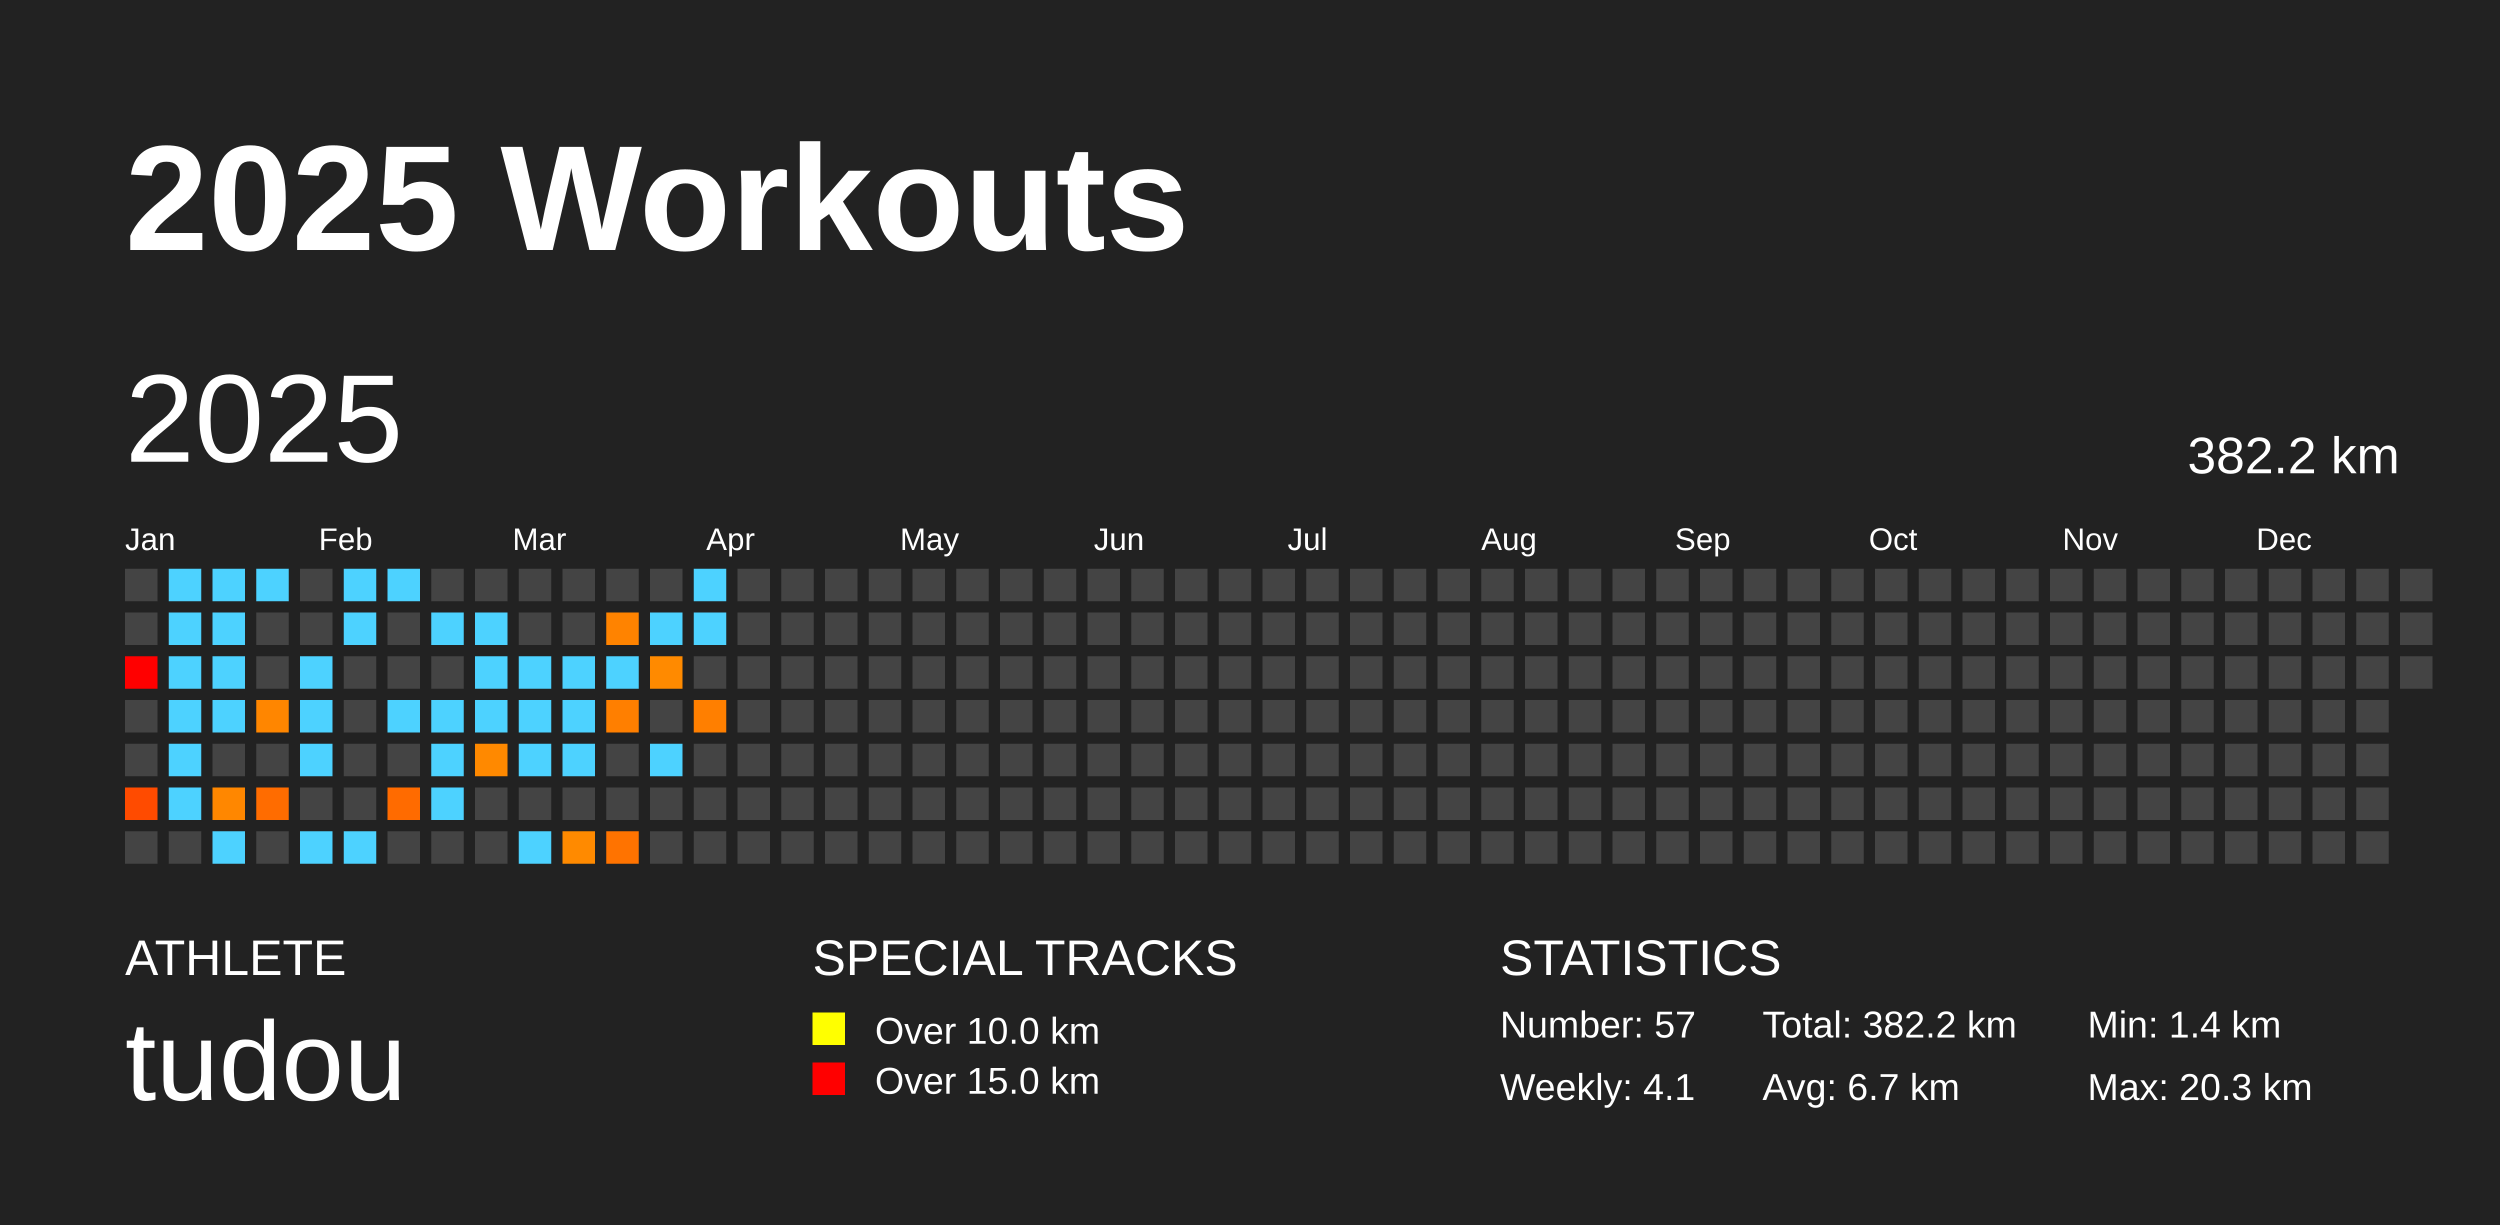
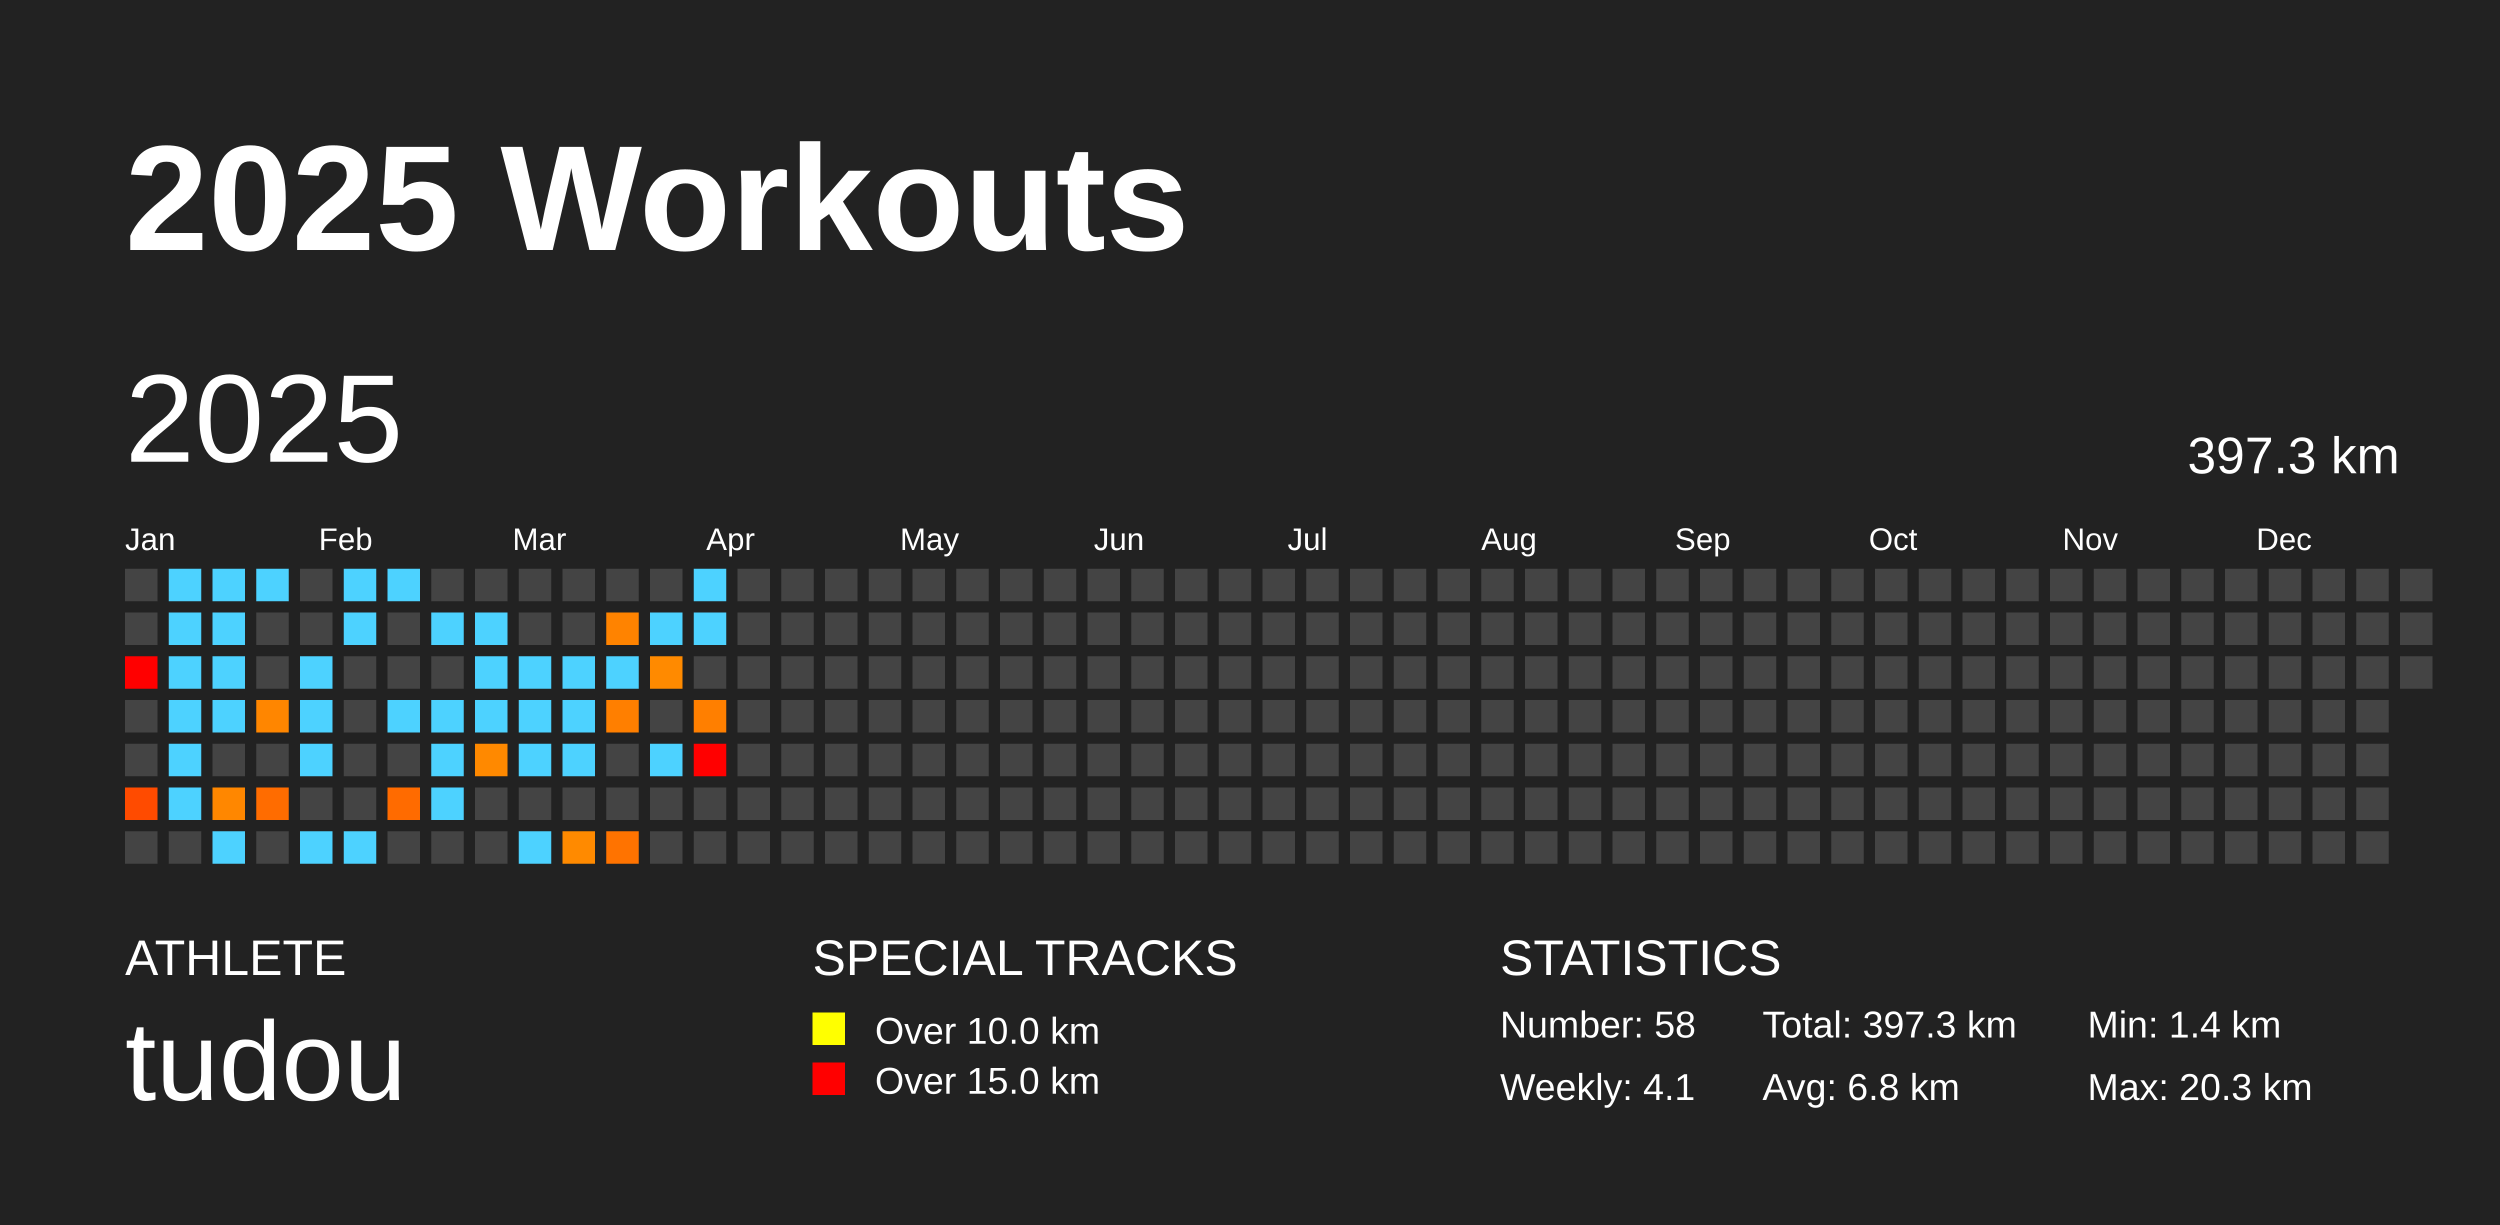
<svg xmlns="http://www.w3.org/2000/svg" baseProfile="full" height="98mm" version="1.1" viewBox="0,0,200,98" width="200mm">
  <defs />
  <rect fill="#222222" height="98" width="200" x="0" y="0" />
  <text fill="#FFFFFF" style="font-size:12px; font-family:Arial; font-weight:bold;" x="10" y="20">2025 Workouts</text>
  <text fill="#FFFFFF" style="font-size:4px; font-family:Arial" x="10" y="78">ATHLETE</text>
  <text fill="#FFFFFF" style="font-size:9px; font-family:Arial" x="10" y="88">tudou</text>
  <text fill="#FFFFFF" style="font-size:4px; font-family:Arial" x="65" y="78">SPECIAL TRACKS</text>
  <rect fill="yellow" height="2.6" width="2.6" x="65" y="81" />
  <text fill="#FFFFFF" style="font-size:3px; font-family:Arial" x="70" y="83.5">Over 10.0 km</text>
  <rect fill="red" height="2.6" width="2.6" x="65" y="85" />
  <text fill="#FFFFFF" style="font-size:3px; font-family:Arial" x="70" y="87.5">Over 15.0 km</text>
  <text fill="#FFFFFF" style="font-size:4px; font-family:Arial" x="120" y="78">STATISTICS</text>
-   <text fill="#FFFFFF" style="font-size:3px; font-family:Arial" x="120" y="83">Number: 57</text>
+   <text fill="#FFFFFF" style="font-size:3px; font-family:Arial" x="120" y="83">Number: 58</text>
  <text fill="#FFFFFF" style="font-size:3px; font-family:Arial" x="120" y="88">Weekly: 4.1</text>
-   <text fill="#FFFFFF" style="font-size:3px; font-family:Arial" x="141" y="83">Total: 382.2 km</text>
-   <text fill="#FFFFFF" style="font-size:3px; font-family:Arial" x="141" y="88">Avg: 6.7 km</text>
+   <text fill="#FFFFFF" style="font-size:3px; font-family:Arial" x="141" y="83">Total: 397.3 km</text>
+   <text fill="#FFFFFF" style="font-size:3px; font-family:Arial" x="141" y="88">Avg: 6.8 km</text>
  <text fill="#FFFFFF" style="font-size:3px; font-family:Arial" x="167" y="83">Min: 1.4 km</text>
  <text fill="#FFFFFF" style="font-size:3px; font-family:Arial" x="167" y="88">Max: 20.3 km</text>
  <text dominant-baseline="hanging" fill="#FFFFFF" style="font-size:10.0px; font-family:Arial;" x="10" y="30">2025</text>
-   <text dominant-baseline="hanging" fill="#FFFFFF" style="font-size:4.125px; font-family:Arial;" x="175" y="35">382.2 km</text>
+   <text dominant-baseline="hanging" fill="#FFFFFF" style="font-size:4.125px; font-family:Arial;" x="175" y="35">397.3 km</text>
  <text fill="#FFFFFF" style="font-size:2.5px; font-family:Arial" x="10.0" y="44">Jan</text>
  <text fill="#FFFFFF" style="font-size:2.5px; font-family:Arial" x="25.5" y="44">Feb</text>
  <text fill="#FFFFFF" style="font-size:2.5px; font-family:Arial" x="41.0" y="44">Mar</text>
  <text fill="#FFFFFF" style="font-size:2.5px; font-family:Arial" x="56.5" y="44">Apr</text>
  <text fill="#FFFFFF" style="font-size:2.5px; font-family:Arial" x="72.0" y="44">May</text>
  <text fill="#FFFFFF" style="font-size:2.5px; font-family:Arial" x="87.5" y="44">Jun</text>
  <text fill="#FFFFFF" style="font-size:2.5px; font-family:Arial" x="103.0" y="44">Jul</text>
  <text fill="#FFFFFF" style="font-size:2.5px; font-family:Arial" x="118.5" y="44">Aug</text>
  <text fill="#FFFFFF" style="font-size:2.5px; font-family:Arial" x="134.0" y="44">Sep</text>
  <text fill="#FFFFFF" style="font-size:2.5px; font-family:Arial" x="149.5" y="44">Oct</text>
  <text fill="#FFFFFF" style="font-size:2.5px; font-family:Arial" x="165.0" y="44">Nov</text>
  <text fill="#FFFFFF" style="font-size:2.5px; font-family:Arial" x="180.5" y="44">Dec</text>
  <rect fill="#444444" height="2.6" width="2.6" x="10.0" y="45.5" />
  <rect fill="#444444" height="2.6" width="2.6" x="10.0" y="49.0" />
  <rect fill="red" height="2.6" width="2.6" x="10.0" y="52.5" />
  <rect fill="#444444" height="2.6" width="2.6" x="10.0" y="56.0" />
  <rect fill="#444444" height="2.6" width="2.6" x="10.0" y="59.5" />
  <rect fill="#ff4b00" height="2.6" width="2.6" x="10.0" y="63.0" />
  <rect fill="#444444" height="2.6" width="2.6" x="10.0" y="66.5" />
  <rect fill="#4dd2ff" height="2.6" width="2.6" x="13.5" y="45.5" />
  <rect fill="#4dd2ff" height="2.6" width="2.6" x="13.5" y="49.0" />
  <rect fill="#4dd2ff" height="2.6" width="2.6" x="13.5" y="52.5" />
  <rect fill="#4dd2ff" height="2.6" width="2.6" x="13.5" y="56.0" />
  <rect fill="#4dd2ff" height="2.6" width="2.6" x="13.5" y="59.5" />
  <rect fill="#4dd2ff" height="2.6" width="2.6" x="13.5" y="63.0" />
  <rect fill="#444444" height="2.6" width="2.6" x="13.5" y="66.5" />
  <rect fill="#4dd2ff" height="2.6" width="2.6" x="17.0" y="45.5" />
  <rect fill="#4dd2ff" height="2.6" width="2.6" x="17.0" y="49.0" />
  <rect fill="#4dd2ff" height="2.6" width="2.6" x="17.0" y="52.5" />
  <rect fill="#4dd2ff" height="2.6" width="2.6" x="17.0" y="56.0" />
  <rect fill="#444444" height="2.6" width="2.6" x="17.0" y="59.5" />
  <rect fill="#ff8700" height="2.6" width="2.6" x="17.0" y="63.0" />
  <rect fill="#4dd2ff" height="2.6" width="2.6" x="17.0" y="66.5" />
  <rect fill="#4dd2ff" height="2.6" width="2.6" x="20.5" y="45.5" />
  <rect fill="#444444" height="2.6" width="2.6" x="20.5" y="49.0" />
  <rect fill="#444444" height="2.6" width="2.6" x="20.5" y="52.5" />
  <rect fill="#ff8600" height="2.6" width="2.6" x="20.5" y="56.0" />
  <rect fill="#444444" height="2.6" width="2.6" x="20.5" y="59.5" />
  <rect fill="#ff6c00" height="2.6" width="2.6" x="20.5" y="63.0" />
  <rect fill="#444444" height="2.6" width="2.6" x="20.5" y="66.5" />
  <rect fill="#444444" height="2.6" width="2.6" x="24.0" y="45.5" />
  <rect fill="#444444" height="2.6" width="2.6" x="24.0" y="49.0" />
  <rect fill="#4dd2ff" height="2.6" width="2.6" x="24.0" y="52.5" />
  <rect fill="#4dd2ff" height="2.6" width="2.6" x="24.0" y="56.0" />
  <rect fill="#4dd2ff" height="2.6" width="2.6" x="24.0" y="59.5" />
  <rect fill="#444444" height="2.6" width="2.6" x="24.0" y="63.0" />
  <rect fill="#4dd2ff" height="2.6" width="2.6" x="24.0" y="66.5" />
  <rect fill="#4dd2ff" height="2.6" width="2.6" x="27.5" y="45.5" />
  <rect fill="#4dd2ff" height="2.6" width="2.6" x="27.5" y="49.0" />
  <rect fill="#444444" height="2.6" width="2.6" x="27.5" y="52.5" />
  <rect fill="#444444" height="2.6" width="2.6" x="27.5" y="56.0" />
  <rect fill="#444444" height="2.6" width="2.6" x="27.5" y="59.5" />
  <rect fill="#444444" height="2.6" width="2.6" x="27.5" y="63.0" />
  <rect fill="#4dd2ff" height="2.6" width="2.6" x="27.5" y="66.5" />
  <rect fill="#4dd2ff" height="2.6" width="2.6" x="31.0" y="45.5" />
  <rect fill="#444444" height="2.6" width="2.6" x="31.0" y="49.0" />
  <rect fill="#444444" height="2.6" width="2.6" x="31.0" y="52.5" />
  <rect fill="#4dd2ff" height="2.6" width="2.6" x="31.0" y="56.0" />
  <rect fill="#444444" height="2.6" width="2.6" x="31.0" y="59.5" />
  <rect fill="#ff6b00" height="2.6" width="2.6" x="31.0" y="63.0" />
  <rect fill="#444444" height="2.6" width="2.6" x="31.0" y="66.5" />
  <rect fill="#444444" height="2.6" width="2.6" x="34.5" y="45.5" />
  <rect fill="#4dd2ff" height="2.6" width="2.6" x="34.5" y="49.0" />
  <rect fill="#444444" height="2.6" width="2.6" x="34.5" y="52.5" />
  <rect fill="#4dd2ff" height="2.6" width="2.6" x="34.5" y="56.0" />
  <rect fill="#4dd2ff" height="2.6" width="2.6" x="34.5" y="59.5" />
  <rect fill="#4dd2ff" height="2.6" width="2.6" x="34.5" y="63.0" />
  <rect fill="#444444" height="2.6" width="2.6" x="34.5" y="66.5" />
  <rect fill="#444444" height="2.6" width="2.6" x="38.0" y="45.5" />
  <rect fill="#4dd2ff" height="2.6" width="2.6" x="38.0" y="49.0" />
  <rect fill="#4dd2ff" height="2.6" width="2.6" x="38.0" y="52.5" />
  <rect fill="#4dd2ff" height="2.6" width="2.6" x="38.0" y="56.0" />
  <rect fill="#ff8900" height="2.6" width="2.6" x="38.0" y="59.5" />
  <rect fill="#444444" height="2.6" width="2.6" x="38.0" y="63.0" />
  <rect fill="#444444" height="2.6" width="2.6" x="38.0" y="66.5" />
  <rect fill="#444444" height="2.6" width="2.6" x="41.5" y="45.5" />
  <rect fill="#444444" height="2.6" width="2.6" x="41.5" y="49.0" />
  <rect fill="#4dd2ff" height="2.6" width="2.6" x="41.5" y="52.5" />
  <rect fill="#4dd2ff" height="2.6" width="2.6" x="41.5" y="56.0" />
  <rect fill="#4dd2ff" height="2.6" width="2.6" x="41.5" y="59.5" />
  <rect fill="#444444" height="2.6" width="2.6" x="41.5" y="63.0" />
  <rect fill="#4dd2ff" height="2.6" width="2.6" x="41.5" y="66.5" />
  <rect fill="#444444" height="2.6" width="2.6" x="45.0" y="45.5" />
  <rect fill="#444444" height="2.6" width="2.6" x="45.0" y="49.0" />
  <rect fill="#4dd2ff" height="2.6" width="2.6" x="45.0" y="52.5" />
  <rect fill="#4dd2ff" height="2.6" width="2.6" x="45.0" y="56.0" />
  <rect fill="#4dd2ff" height="2.6" width="2.6" x="45.0" y="59.5" />
  <rect fill="#444444" height="2.6" width="2.6" x="45.0" y="63.0" />
  <rect fill="#ff8a00" height="2.6" width="2.6" x="45.0" y="66.5" />
  <rect fill="#444444" height="2.6" width="2.6" x="48.5" y="45.5" />
  <rect fill="#ff8300" height="2.6" width="2.6" x="48.5" y="49.0" />
  <rect fill="#4dd2ff" height="2.6" width="2.6" x="48.5" y="52.5" />
  <rect fill="#ff7f00" height="2.6" width="2.6" x="48.5" y="56.0" />
  <rect fill="#444444" height="2.6" width="2.6" x="48.5" y="59.5" />
  <rect fill="#444444" height="2.6" width="2.6" x="48.5" y="63.0" />
  <rect fill="#ff7300" height="2.6" width="2.6" x="48.5" y="66.5" />
  <rect fill="#444444" height="2.6" width="2.6" x="52.0" y="45.5" />
  <rect fill="#4dd2ff" height="2.6" width="2.6" x="52.0" y="49.0" />
  <rect fill="#ff8a00" height="2.6" width="2.6" x="52.0" y="52.5" />
  <rect fill="#444444" height="2.6" width="2.6" x="52.0" y="56.0" />
  <rect fill="#4dd2ff" height="2.6" width="2.6" x="52.0" y="59.5" />
  <rect fill="#444444" height="2.6" width="2.6" x="52.0" y="63.0" />
  <rect fill="#444444" height="2.6" width="2.6" x="52.0" y="66.5" />
  <rect fill="#4dd2ff" height="2.6" width="2.6" x="55.5" y="45.5" />
  <rect fill="#4dd2ff" height="2.6" width="2.6" x="55.5" y="49.0" />
  <rect fill="#444444" height="2.6" width="2.6" x="55.5" y="52.5" />
  <rect fill="#ff7f00" height="2.6" width="2.6" x="55.5" y="56.0" />
-   <rect fill="#444444" height="2.6" width="2.6" x="55.5" y="59.5" />
+   <rect fill="red" height="2.6" width="2.6" x="55.5" y="59.5" />
  <rect fill="#444444" height="2.6" width="2.6" x="55.5" y="63.0" />
  <rect fill="#444444" height="2.6" width="2.6" x="55.5" y="66.5" />
  <rect fill="#444444" height="2.6" width="2.6" x="59.0" y="45.5" />
  <rect fill="#444444" height="2.6" width="2.6" x="59.0" y="49.0" />
  <rect fill="#444444" height="2.6" width="2.6" x="59.0" y="52.5" />
  <rect fill="#444444" height="2.6" width="2.6" x="59.0" y="56.0" />
  <rect fill="#444444" height="2.6" width="2.6" x="59.0" y="59.5" />
  <rect fill="#444444" height="2.6" width="2.6" x="59.0" y="63.0" />
  <rect fill="#444444" height="2.6" width="2.6" x="59.0" y="66.5" />
  <rect fill="#444444" height="2.6" width="2.6" x="62.5" y="45.5" />
  <rect fill="#444444" height="2.6" width="2.6" x="62.5" y="49.0" />
  <rect fill="#444444" height="2.6" width="2.6" x="62.5" y="52.5" />
  <rect fill="#444444" height="2.6" width="2.6" x="62.5" y="56.0" />
  <rect fill="#444444" height="2.6" width="2.6" x="62.5" y="59.5" />
  <rect fill="#444444" height="2.6" width="2.6" x="62.5" y="63.0" />
  <rect fill="#444444" height="2.6" width="2.6" x="62.5" y="66.5" />
  <rect fill="#444444" height="2.6" width="2.6" x="66.0" y="45.5" />
  <rect fill="#444444" height="2.6" width="2.6" x="66.0" y="49.0" />
  <rect fill="#444444" height="2.6" width="2.6" x="66.0" y="52.5" />
  <rect fill="#444444" height="2.6" width="2.6" x="66.0" y="56.0" />
  <rect fill="#444444" height="2.6" width="2.6" x="66.0" y="59.5" />
  <rect fill="#444444" height="2.6" width="2.6" x="66.0" y="63.0" />
  <rect fill="#444444" height="2.6" width="2.6" x="66.0" y="66.5" />
  <rect fill="#444444" height="2.6" width="2.6" x="69.5" y="45.5" />
  <rect fill="#444444" height="2.6" width="2.6" x="69.5" y="49.0" />
  <rect fill="#444444" height="2.6" width="2.6" x="69.5" y="52.5" />
  <rect fill="#444444" height="2.6" width="2.6" x="69.5" y="56.0" />
  <rect fill="#444444" height="2.6" width="2.6" x="69.5" y="59.5" />
  <rect fill="#444444" height="2.6" width="2.6" x="69.5" y="63.0" />
  <rect fill="#444444" height="2.6" width="2.6" x="69.5" y="66.5" />
  <rect fill="#444444" height="2.6" width="2.6" x="73.0" y="45.5" />
  <rect fill="#444444" height="2.6" width="2.6" x="73.0" y="49.0" />
  <rect fill="#444444" height="2.6" width="2.6" x="73.0" y="52.5" />
  <rect fill="#444444" height="2.6" width="2.6" x="73.0" y="56.0" />
  <rect fill="#444444" height="2.6" width="2.6" x="73.0" y="59.5" />
  <rect fill="#444444" height="2.6" width="2.6" x="73.0" y="63.0" />
  <rect fill="#444444" height="2.6" width="2.6" x="73.0" y="66.5" />
  <rect fill="#444444" height="2.6" width="2.6" x="76.5" y="45.5" />
  <rect fill="#444444" height="2.6" width="2.6" x="76.5" y="49.0" />
  <rect fill="#444444" height="2.6" width="2.6" x="76.5" y="52.5" />
  <rect fill="#444444" height="2.6" width="2.6" x="76.5" y="56.0" />
  <rect fill="#444444" height="2.6" width="2.6" x="76.5" y="59.5" />
  <rect fill="#444444" height="2.6" width="2.6" x="76.5" y="63.0" />
  <rect fill="#444444" height="2.6" width="2.6" x="76.5" y="66.5" />
  <rect fill="#444444" height="2.6" width="2.6" x="80.0" y="45.5" />
  <rect fill="#444444" height="2.6" width="2.6" x="80.0" y="49.0" />
  <rect fill="#444444" height="2.6" width="2.6" x="80.0" y="52.5" />
  <rect fill="#444444" height="2.6" width="2.6" x="80.0" y="56.0" />
  <rect fill="#444444" height="2.6" width="2.6" x="80.0" y="59.5" />
  <rect fill="#444444" height="2.6" width="2.6" x="80.0" y="63.0" />
  <rect fill="#444444" height="2.6" width="2.6" x="80.0" y="66.5" />
  <rect fill="#444444" height="2.6" width="2.6" x="83.5" y="45.5" />
  <rect fill="#444444" height="2.6" width="2.6" x="83.5" y="49.0" />
  <rect fill="#444444" height="2.6" width="2.6" x="83.5" y="52.5" />
  <rect fill="#444444" height="2.6" width="2.6" x="83.5" y="56.0" />
  <rect fill="#444444" height="2.6" width="2.6" x="83.5" y="59.5" />
  <rect fill="#444444" height="2.6" width="2.6" x="83.5" y="63.0" />
  <rect fill="#444444" height="2.6" width="2.6" x="83.5" y="66.5" />
  <rect fill="#444444" height="2.6" width="2.6" x="87.0" y="45.5" />
  <rect fill="#444444" height="2.6" width="2.6" x="87.0" y="49.0" />
  <rect fill="#444444" height="2.6" width="2.6" x="87.0" y="52.5" />
  <rect fill="#444444" height="2.6" width="2.6" x="87.0" y="56.0" />
  <rect fill="#444444" height="2.6" width="2.6" x="87.0" y="59.5" />
  <rect fill="#444444" height="2.6" width="2.6" x="87.0" y="63.0" />
  <rect fill="#444444" height="2.6" width="2.6" x="87.0" y="66.5" />
  <rect fill="#444444" height="2.6" width="2.6" x="90.5" y="45.5" />
  <rect fill="#444444" height="2.6" width="2.6" x="90.5" y="49.0" />
  <rect fill="#444444" height="2.6" width="2.6" x="90.5" y="52.5" />
  <rect fill="#444444" height="2.6" width="2.6" x="90.5" y="56.0" />
  <rect fill="#444444" height="2.6" width="2.6" x="90.5" y="59.5" />
  <rect fill="#444444" height="2.6" width="2.6" x="90.5" y="63.0" />
  <rect fill="#444444" height="2.6" width="2.6" x="90.5" y="66.5" />
  <rect fill="#444444" height="2.6" width="2.6" x="94.0" y="45.5" />
  <rect fill="#444444" height="2.6" width="2.6" x="94.0" y="49.0" />
  <rect fill="#444444" height="2.6" width="2.6" x="94.0" y="52.5" />
  <rect fill="#444444" height="2.6" width="2.6" x="94.0" y="56.0" />
  <rect fill="#444444" height="2.6" width="2.6" x="94.0" y="59.5" />
  <rect fill="#444444" height="2.6" width="2.6" x="94.0" y="63.0" />
  <rect fill="#444444" height="2.6" width="2.6" x="94.0" y="66.5" />
  <rect fill="#444444" height="2.6" width="2.6" x="97.5" y="45.5" />
  <rect fill="#444444" height="2.6" width="2.6" x="97.5" y="49.0" />
  <rect fill="#444444" height="2.6" width="2.6" x="97.5" y="52.5" />
  <rect fill="#444444" height="2.6" width="2.6" x="97.5" y="56.0" />
  <rect fill="#444444" height="2.6" width="2.6" x="97.5" y="59.5" />
  <rect fill="#444444" height="2.6" width="2.6" x="97.5" y="63.0" />
  <rect fill="#444444" height="2.6" width="2.6" x="97.5" y="66.5" />
  <rect fill="#444444" height="2.6" width="2.6" x="101.0" y="45.5" />
  <rect fill="#444444" height="2.6" width="2.6" x="101.0" y="49.0" />
  <rect fill="#444444" height="2.6" width="2.6" x="101.0" y="52.5" />
  <rect fill="#444444" height="2.6" width="2.6" x="101.0" y="56.0" />
  <rect fill="#444444" height="2.6" width="2.6" x="101.0" y="59.5" />
  <rect fill="#444444" height="2.6" width="2.6" x="101.0" y="63.0" />
  <rect fill="#444444" height="2.6" width="2.6" x="101.0" y="66.5" />
  <rect fill="#444444" height="2.6" width="2.6" x="104.5" y="45.5" />
  <rect fill="#444444" height="2.6" width="2.6" x="104.5" y="49.0" />
  <rect fill="#444444" height="2.6" width="2.6" x="104.5" y="52.5" />
  <rect fill="#444444" height="2.6" width="2.6" x="104.5" y="56.0" />
  <rect fill="#444444" height="2.6" width="2.6" x="104.5" y="59.5" />
  <rect fill="#444444" height="2.6" width="2.6" x="104.5" y="63.0" />
  <rect fill="#444444" height="2.6" width="2.6" x="104.5" y="66.5" />
  <rect fill="#444444" height="2.6" width="2.6" x="108.0" y="45.5" />
  <rect fill="#444444" height="2.6" width="2.6" x="108.0" y="49.0" />
  <rect fill="#444444" height="2.6" width="2.6" x="108.0" y="52.5" />
  <rect fill="#444444" height="2.6" width="2.6" x="108.0" y="56.0" />
  <rect fill="#444444" height="2.6" width="2.6" x="108.0" y="59.5" />
  <rect fill="#444444" height="2.6" width="2.6" x="108.0" y="63.0" />
  <rect fill="#444444" height="2.6" width="2.6" x="108.0" y="66.5" />
  <rect fill="#444444" height="2.6" width="2.6" x="111.5" y="45.5" />
  <rect fill="#444444" height="2.6" width="2.6" x="111.5" y="49.0" />
  <rect fill="#444444" height="2.6" width="2.6" x="111.5" y="52.5" />
  <rect fill="#444444" height="2.6" width="2.6" x="111.5" y="56.0" />
  <rect fill="#444444" height="2.6" width="2.6" x="111.5" y="59.5" />
  <rect fill="#444444" height="2.6" width="2.6" x="111.5" y="63.0" />
  <rect fill="#444444" height="2.6" width="2.6" x="111.5" y="66.5" />
  <rect fill="#444444" height="2.6" width="2.6" x="115.0" y="45.5" />
  <rect fill="#444444" height="2.6" width="2.6" x="115.0" y="49.0" />
  <rect fill="#444444" height="2.6" width="2.6" x="115.0" y="52.5" />
  <rect fill="#444444" height="2.6" width="2.6" x="115.0" y="56.0" />
  <rect fill="#444444" height="2.6" width="2.6" x="115.0" y="59.5" />
  <rect fill="#444444" height="2.6" width="2.6" x="115.0" y="63.0" />
  <rect fill="#444444" height="2.6" width="2.6" x="115.0" y="66.5" />
  <rect fill="#444444" height="2.6" width="2.6" x="118.5" y="45.5" />
  <rect fill="#444444" height="2.6" width="2.6" x="118.5" y="49.0" />
  <rect fill="#444444" height="2.6" width="2.6" x="118.5" y="52.5" />
  <rect fill="#444444" height="2.6" width="2.6" x="118.5" y="56.0" />
  <rect fill="#444444" height="2.6" width="2.6" x="118.5" y="59.5" />
  <rect fill="#444444" height="2.6" width="2.6" x="118.5" y="63.0" />
  <rect fill="#444444" height="2.6" width="2.6" x="118.5" y="66.5" />
  <rect fill="#444444" height="2.6" width="2.6" x="122.0" y="45.5" />
  <rect fill="#444444" height="2.6" width="2.6" x="122.0" y="49.0" />
  <rect fill="#444444" height="2.6" width="2.6" x="122.0" y="52.5" />
  <rect fill="#444444" height="2.6" width="2.6" x="122.0" y="56.0" />
  <rect fill="#444444" height="2.6" width="2.6" x="122.0" y="59.5" />
  <rect fill="#444444" height="2.6" width="2.6" x="122.0" y="63.0" />
  <rect fill="#444444" height="2.6" width="2.6" x="122.0" y="66.5" />
  <rect fill="#444444" height="2.6" width="2.6" x="125.5" y="45.5" />
  <rect fill="#444444" height="2.6" width="2.6" x="125.5" y="49.0" />
  <rect fill="#444444" height="2.6" width="2.6" x="125.5" y="52.5" />
  <rect fill="#444444" height="2.6" width="2.6" x="125.5" y="56.0" />
  <rect fill="#444444" height="2.6" width="2.6" x="125.5" y="59.5" />
  <rect fill="#444444" height="2.6" width="2.6" x="125.5" y="63.0" />
  <rect fill="#444444" height="2.6" width="2.6" x="125.5" y="66.5" />
  <rect fill="#444444" height="2.6" width="2.6" x="129.0" y="45.5" />
  <rect fill="#444444" height="2.6" width="2.6" x="129.0" y="49.0" />
  <rect fill="#444444" height="2.6" width="2.6" x="129.0" y="52.5" />
  <rect fill="#444444" height="2.6" width="2.6" x="129.0" y="56.0" />
  <rect fill="#444444" height="2.6" width="2.6" x="129.0" y="59.5" />
  <rect fill="#444444" height="2.6" width="2.6" x="129.0" y="63.0" />
  <rect fill="#444444" height="2.6" width="2.6" x="129.0" y="66.5" />
  <rect fill="#444444" height="2.6" width="2.6" x="132.5" y="45.5" />
  <rect fill="#444444" height="2.6" width="2.6" x="132.5" y="49.0" />
  <rect fill="#444444" height="2.6" width="2.6" x="132.5" y="52.5" />
  <rect fill="#444444" height="2.6" width="2.6" x="132.5" y="56.0" />
  <rect fill="#444444" height="2.6" width="2.6" x="132.5" y="59.5" />
  <rect fill="#444444" height="2.6" width="2.6" x="132.5" y="63.0" />
  <rect fill="#444444" height="2.6" width="2.6" x="132.5" y="66.5" />
  <rect fill="#444444" height="2.6" width="2.6" x="136.0" y="45.5" />
  <rect fill="#444444" height="2.6" width="2.6" x="136.0" y="49.0" />
  <rect fill="#444444" height="2.6" width="2.6" x="136.0" y="52.5" />
  <rect fill="#444444" height="2.6" width="2.6" x="136.0" y="56.0" />
  <rect fill="#444444" height="2.6" width="2.6" x="136.0" y="59.5" />
  <rect fill="#444444" height="2.6" width="2.6" x="136.0" y="63.0" />
  <rect fill="#444444" height="2.6" width="2.6" x="136.0" y="66.5" />
  <rect fill="#444444" height="2.6" width="2.6" x="139.5" y="45.5" />
  <rect fill="#444444" height="2.6" width="2.6" x="139.5" y="49.0" />
  <rect fill="#444444" height="2.6" width="2.6" x="139.5" y="52.5" />
  <rect fill="#444444" height="2.6" width="2.6" x="139.5" y="56.0" />
  <rect fill="#444444" height="2.6" width="2.6" x="139.5" y="59.5" />
  <rect fill="#444444" height="2.6" width="2.6" x="139.5" y="63.0" />
  <rect fill="#444444" height="2.6" width="2.6" x="139.5" y="66.5" />
  <rect fill="#444444" height="2.6" width="2.6" x="143.0" y="45.5" />
  <rect fill="#444444" height="2.6" width="2.6" x="143.0" y="49.0" />
  <rect fill="#444444" height="2.6" width="2.6" x="143.0" y="52.5" />
  <rect fill="#444444" height="2.6" width="2.6" x="143.0" y="56.0" />
  <rect fill="#444444" height="2.6" width="2.6" x="143.0" y="59.5" />
  <rect fill="#444444" height="2.6" width="2.6" x="143.0" y="63.0" />
  <rect fill="#444444" height="2.6" width="2.6" x="143.0" y="66.5" />
  <rect fill="#444444" height="2.6" width="2.6" x="146.5" y="45.5" />
  <rect fill="#444444" height="2.6" width="2.6" x="146.5" y="49.0" />
  <rect fill="#444444" height="2.6" width="2.6" x="146.5" y="52.5" />
  <rect fill="#444444" height="2.6" width="2.6" x="146.5" y="56.0" />
  <rect fill="#444444" height="2.6" width="2.6" x="146.5" y="59.5" />
  <rect fill="#444444" height="2.6" width="2.6" x="146.5" y="63.0" />
  <rect fill="#444444" height="2.6" width="2.6" x="146.5" y="66.5" />
  <rect fill="#444444" height="2.6" width="2.6" x="150.0" y="45.5" />
  <rect fill="#444444" height="2.6" width="2.6" x="150.0" y="49.0" />
  <rect fill="#444444" height="2.6" width="2.6" x="150.0" y="52.5" />
  <rect fill="#444444" height="2.6" width="2.6" x="150.0" y="56.0" />
  <rect fill="#444444" height="2.6" width="2.6" x="150.0" y="59.5" />
  <rect fill="#444444" height="2.6" width="2.6" x="150.0" y="63.0" />
  <rect fill="#444444" height="2.6" width="2.6" x="150.0" y="66.5" />
  <rect fill="#444444" height="2.6" width="2.6" x="153.5" y="45.5" />
  <rect fill="#444444" height="2.6" width="2.6" x="153.5" y="49.0" />
  <rect fill="#444444" height="2.6" width="2.6" x="153.5" y="52.5" />
  <rect fill="#444444" height="2.6" width="2.6" x="153.5" y="56.0" />
  <rect fill="#444444" height="2.6" width="2.6" x="153.5" y="59.5" />
  <rect fill="#444444" height="2.6" width="2.6" x="153.5" y="63.0" />
  <rect fill="#444444" height="2.6" width="2.6" x="153.5" y="66.5" />
  <rect fill="#444444" height="2.6" width="2.6" x="157.0" y="45.5" />
  <rect fill="#444444" height="2.6" width="2.6" x="157.0" y="49.0" />
  <rect fill="#444444" height="2.6" width="2.6" x="157.0" y="52.5" />
  <rect fill="#444444" height="2.6" width="2.6" x="157.0" y="56.0" />
  <rect fill="#444444" height="2.6" width="2.6" x="157.0" y="59.5" />
  <rect fill="#444444" height="2.6" width="2.6" x="157.0" y="63.0" />
  <rect fill="#444444" height="2.6" width="2.6" x="157.0" y="66.5" />
  <rect fill="#444444" height="2.6" width="2.6" x="160.5" y="45.5" />
  <rect fill="#444444" height="2.6" width="2.6" x="160.5" y="49.0" />
  <rect fill="#444444" height="2.6" width="2.6" x="160.5" y="52.5" />
  <rect fill="#444444" height="2.6" width="2.6" x="160.5" y="56.0" />
  <rect fill="#444444" height="2.6" width="2.6" x="160.5" y="59.5" />
  <rect fill="#444444" height="2.6" width="2.6" x="160.5" y="63.0" />
  <rect fill="#444444" height="2.6" width="2.6" x="160.5" y="66.5" />
  <rect fill="#444444" height="2.6" width="2.6" x="164.0" y="45.5" />
  <rect fill="#444444" height="2.6" width="2.6" x="164.0" y="49.0" />
  <rect fill="#444444" height="2.6" width="2.6" x="164.0" y="52.5" />
  <rect fill="#444444" height="2.6" width="2.6" x="164.0" y="56.0" />
  <rect fill="#444444" height="2.6" width="2.6" x="164.0" y="59.5" />
  <rect fill="#444444" height="2.6" width="2.6" x="164.0" y="63.0" />
  <rect fill="#444444" height="2.6" width="2.6" x="164.0" y="66.5" />
  <rect fill="#444444" height="2.6" width="2.6" x="167.5" y="45.5" />
  <rect fill="#444444" height="2.6" width="2.6" x="167.5" y="49.0" />
  <rect fill="#444444" height="2.6" width="2.6" x="167.5" y="52.5" />
  <rect fill="#444444" height="2.6" width="2.6" x="167.5" y="56.0" />
  <rect fill="#444444" height="2.6" width="2.6" x="167.5" y="59.5" />
  <rect fill="#444444" height="2.6" width="2.6" x="167.5" y="63.0" />
  <rect fill="#444444" height="2.6" width="2.6" x="167.5" y="66.5" />
  <rect fill="#444444" height="2.6" width="2.6" x="171.0" y="45.5" />
  <rect fill="#444444" height="2.6" width="2.6" x="171.0" y="49.0" />
  <rect fill="#444444" height="2.6" width="2.6" x="171.0" y="52.5" />
  <rect fill="#444444" height="2.6" width="2.6" x="171.0" y="56.0" />
  <rect fill="#444444" height="2.6" width="2.6" x="171.0" y="59.5" />
  <rect fill="#444444" height="2.6" width="2.6" x="171.0" y="63.0" />
  <rect fill="#444444" height="2.6" width="2.6" x="171.0" y="66.5" />
  <rect fill="#444444" height="2.6" width="2.6" x="174.5" y="45.5" />
  <rect fill="#444444" height="2.6" width="2.6" x="174.5" y="49.0" />
  <rect fill="#444444" height="2.6" width="2.6" x="174.5" y="52.5" />
  <rect fill="#444444" height="2.6" width="2.6" x="174.5" y="56.0" />
  <rect fill="#444444" height="2.6" width="2.6" x="174.5" y="59.5" />
  <rect fill="#444444" height="2.6" width="2.6" x="174.5" y="63.0" />
  <rect fill="#444444" height="2.6" width="2.6" x="174.5" y="66.5" />
  <rect fill="#444444" height="2.6" width="2.6" x="178.0" y="45.5" />
  <rect fill="#444444" height="2.6" width="2.6" x="178.0" y="49.0" />
  <rect fill="#444444" height="2.6" width="2.6" x="178.0" y="52.5" />
  <rect fill="#444444" height="2.6" width="2.6" x="178.0" y="56.0" />
  <rect fill="#444444" height="2.6" width="2.6" x="178.0" y="59.5" />
  <rect fill="#444444" height="2.6" width="2.6" x="178.0" y="63.0" />
  <rect fill="#444444" height="2.6" width="2.6" x="178.0" y="66.5" />
  <rect fill="#444444" height="2.6" width="2.6" x="181.5" y="45.5" />
  <rect fill="#444444" height="2.6" width="2.6" x="181.5" y="49.0" />
  <rect fill="#444444" height="2.6" width="2.6" x="181.5" y="52.5" />
  <rect fill="#444444" height="2.6" width="2.6" x="181.5" y="56.0" />
  <rect fill="#444444" height="2.6" width="2.6" x="181.5" y="59.5" />
  <rect fill="#444444" height="2.6" width="2.6" x="181.5" y="63.0" />
  <rect fill="#444444" height="2.6" width="2.6" x="181.5" y="66.5" />
  <rect fill="#444444" height="2.6" width="2.6" x="185.0" y="45.5" />
  <rect fill="#444444" height="2.6" width="2.6" x="185.0" y="49.0" />
  <rect fill="#444444" height="2.6" width="2.6" x="185.0" y="52.5" />
  <rect fill="#444444" height="2.6" width="2.6" x="185.0" y="56.0" />
  <rect fill="#444444" height="2.6" width="2.6" x="185.0" y="59.5" />
  <rect fill="#444444" height="2.6" width="2.6" x="185.0" y="63.0" />
  <rect fill="#444444" height="2.6" width="2.6" x="185.0" y="66.5" />
  <rect fill="#444444" height="2.6" width="2.6" x="188.5" y="45.5" />
  <rect fill="#444444" height="2.6" width="2.6" x="188.5" y="49.0" />
  <rect fill="#444444" height="2.6" width="2.6" x="188.5" y="52.5" />
  <rect fill="#444444" height="2.6" width="2.6" x="188.5" y="56.0" />
  <rect fill="#444444" height="2.6" width="2.6" x="188.5" y="59.5" />
  <rect fill="#444444" height="2.6" width="2.6" x="188.5" y="63.0" />
  <rect fill="#444444" height="2.6" width="2.6" x="188.5" y="66.5" />
  <rect fill="#444444" height="2.6" width="2.6" x="192.0" y="45.5" />
  <rect fill="#444444" height="2.6" width="2.6" x="192.0" y="49.0" />
  <rect fill="#444444" height="2.6" width="2.6" x="192.0" y="52.5" />
</svg>
